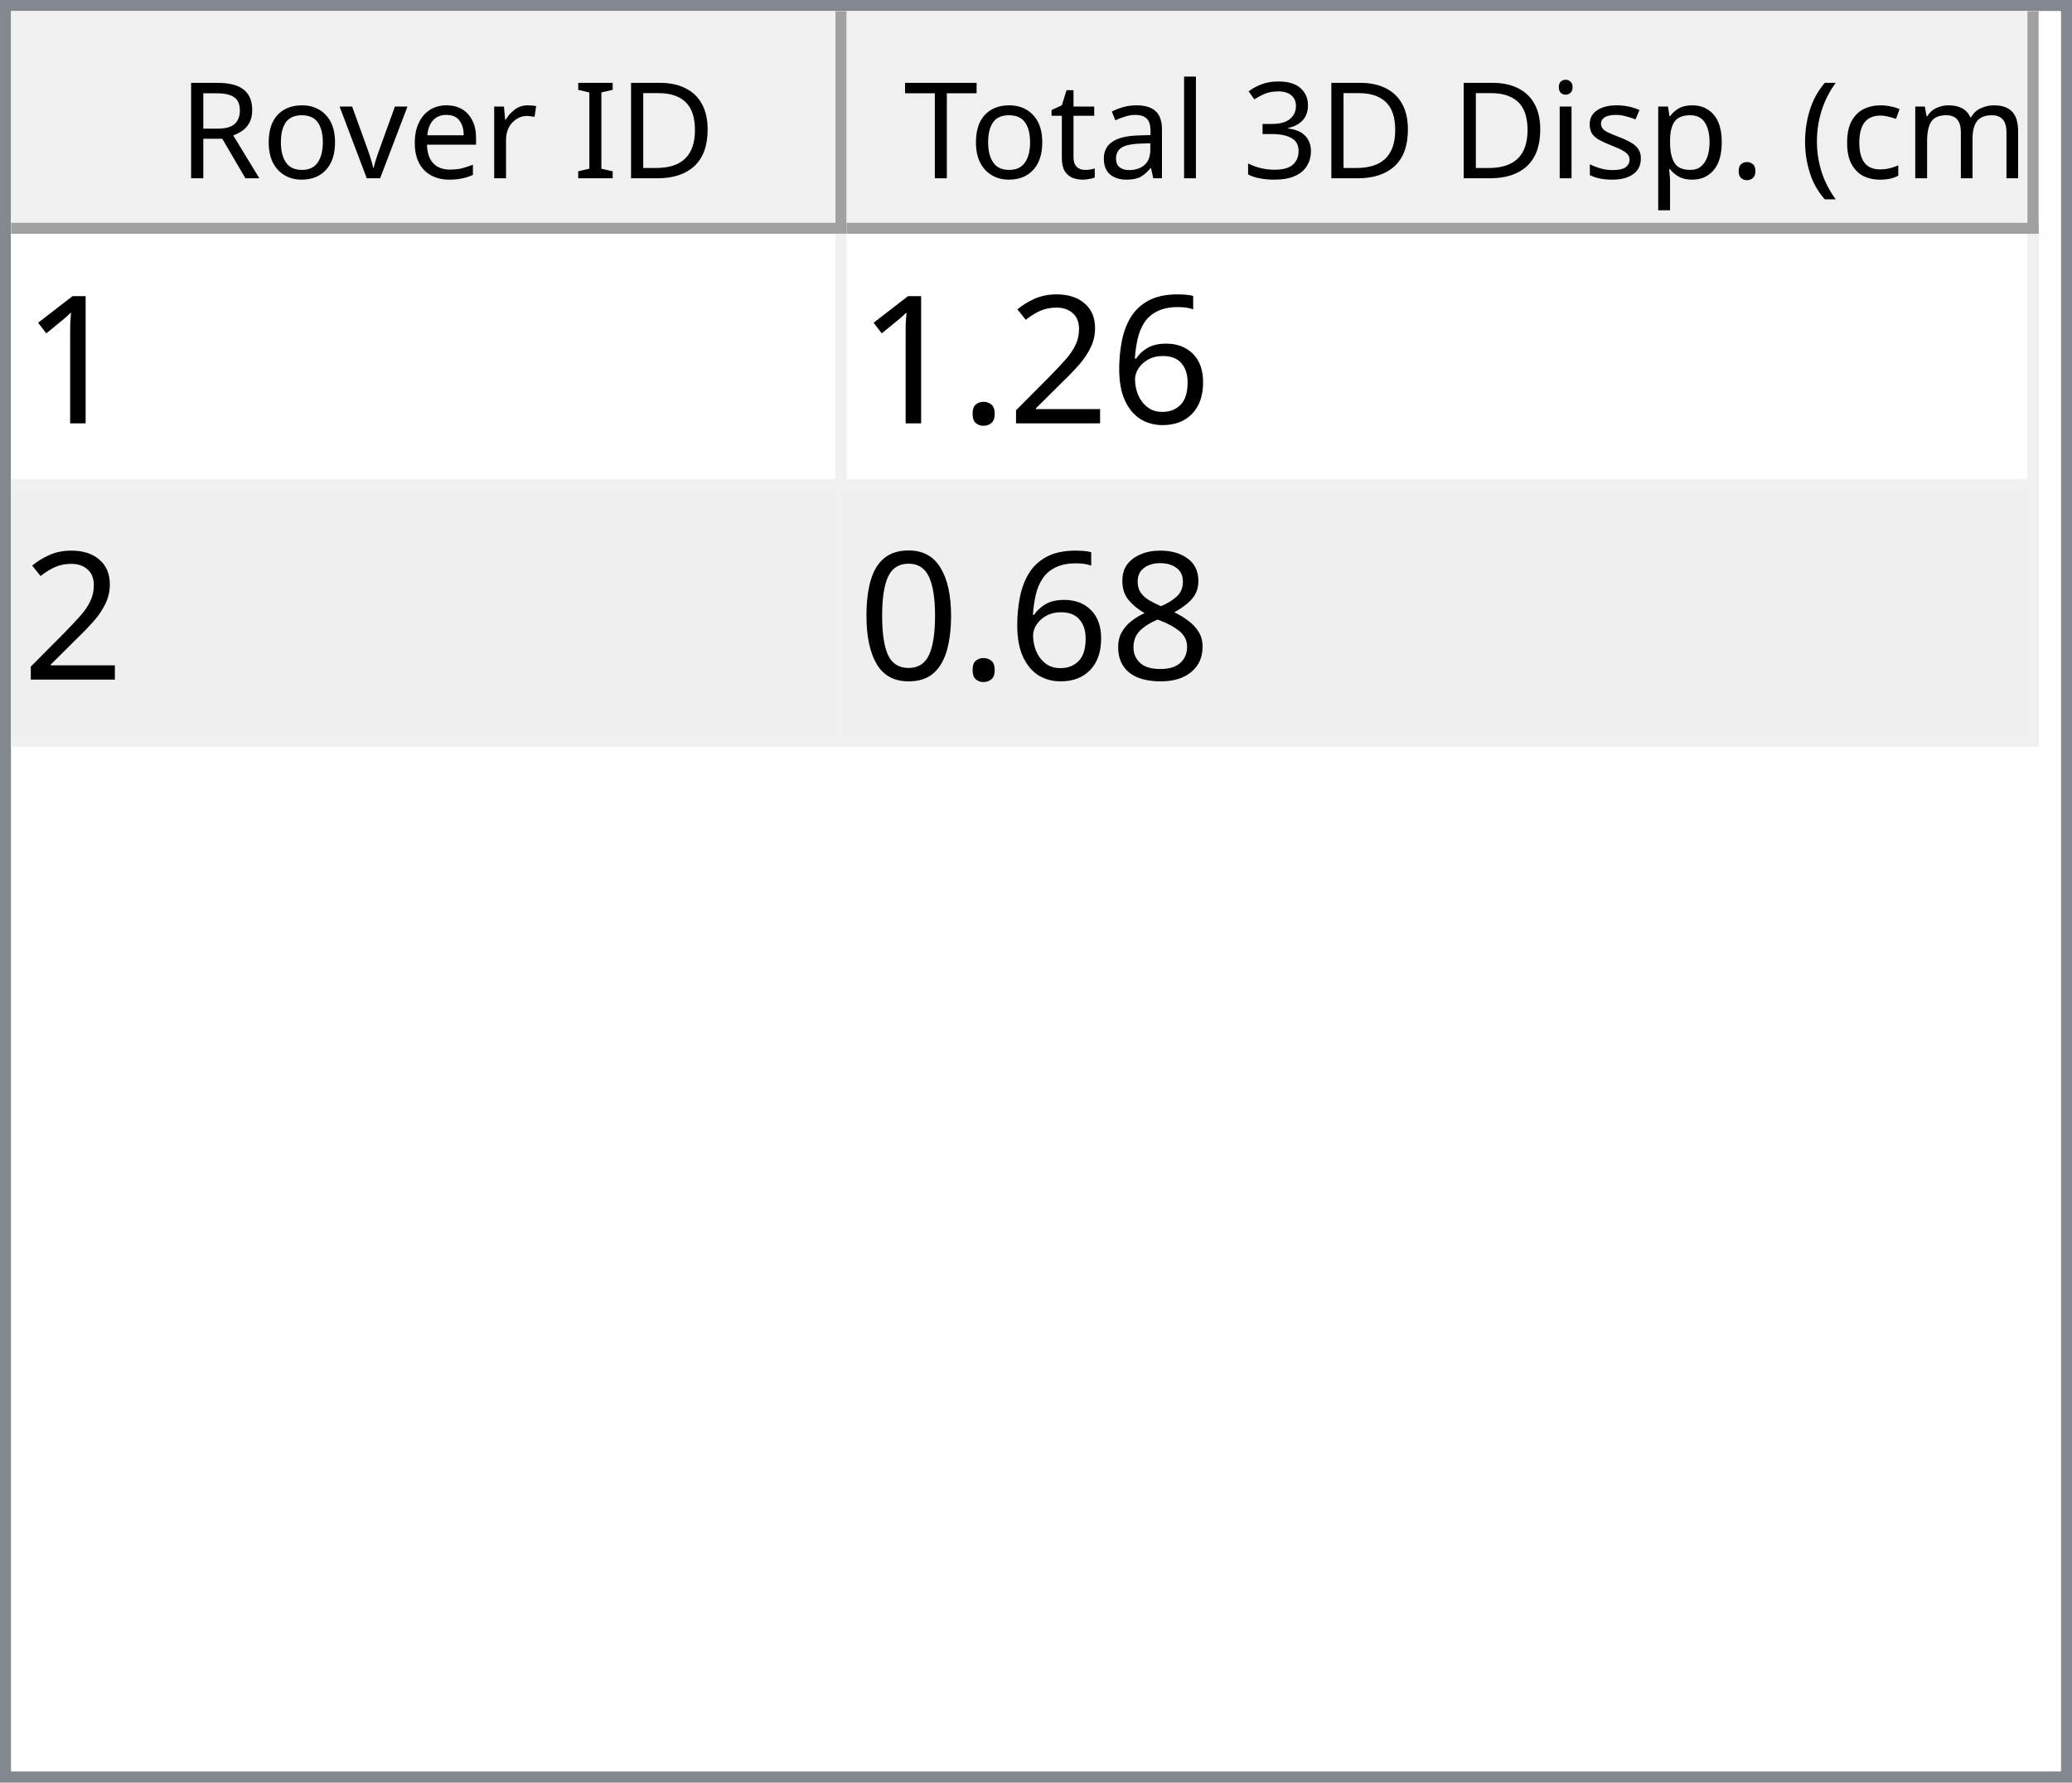
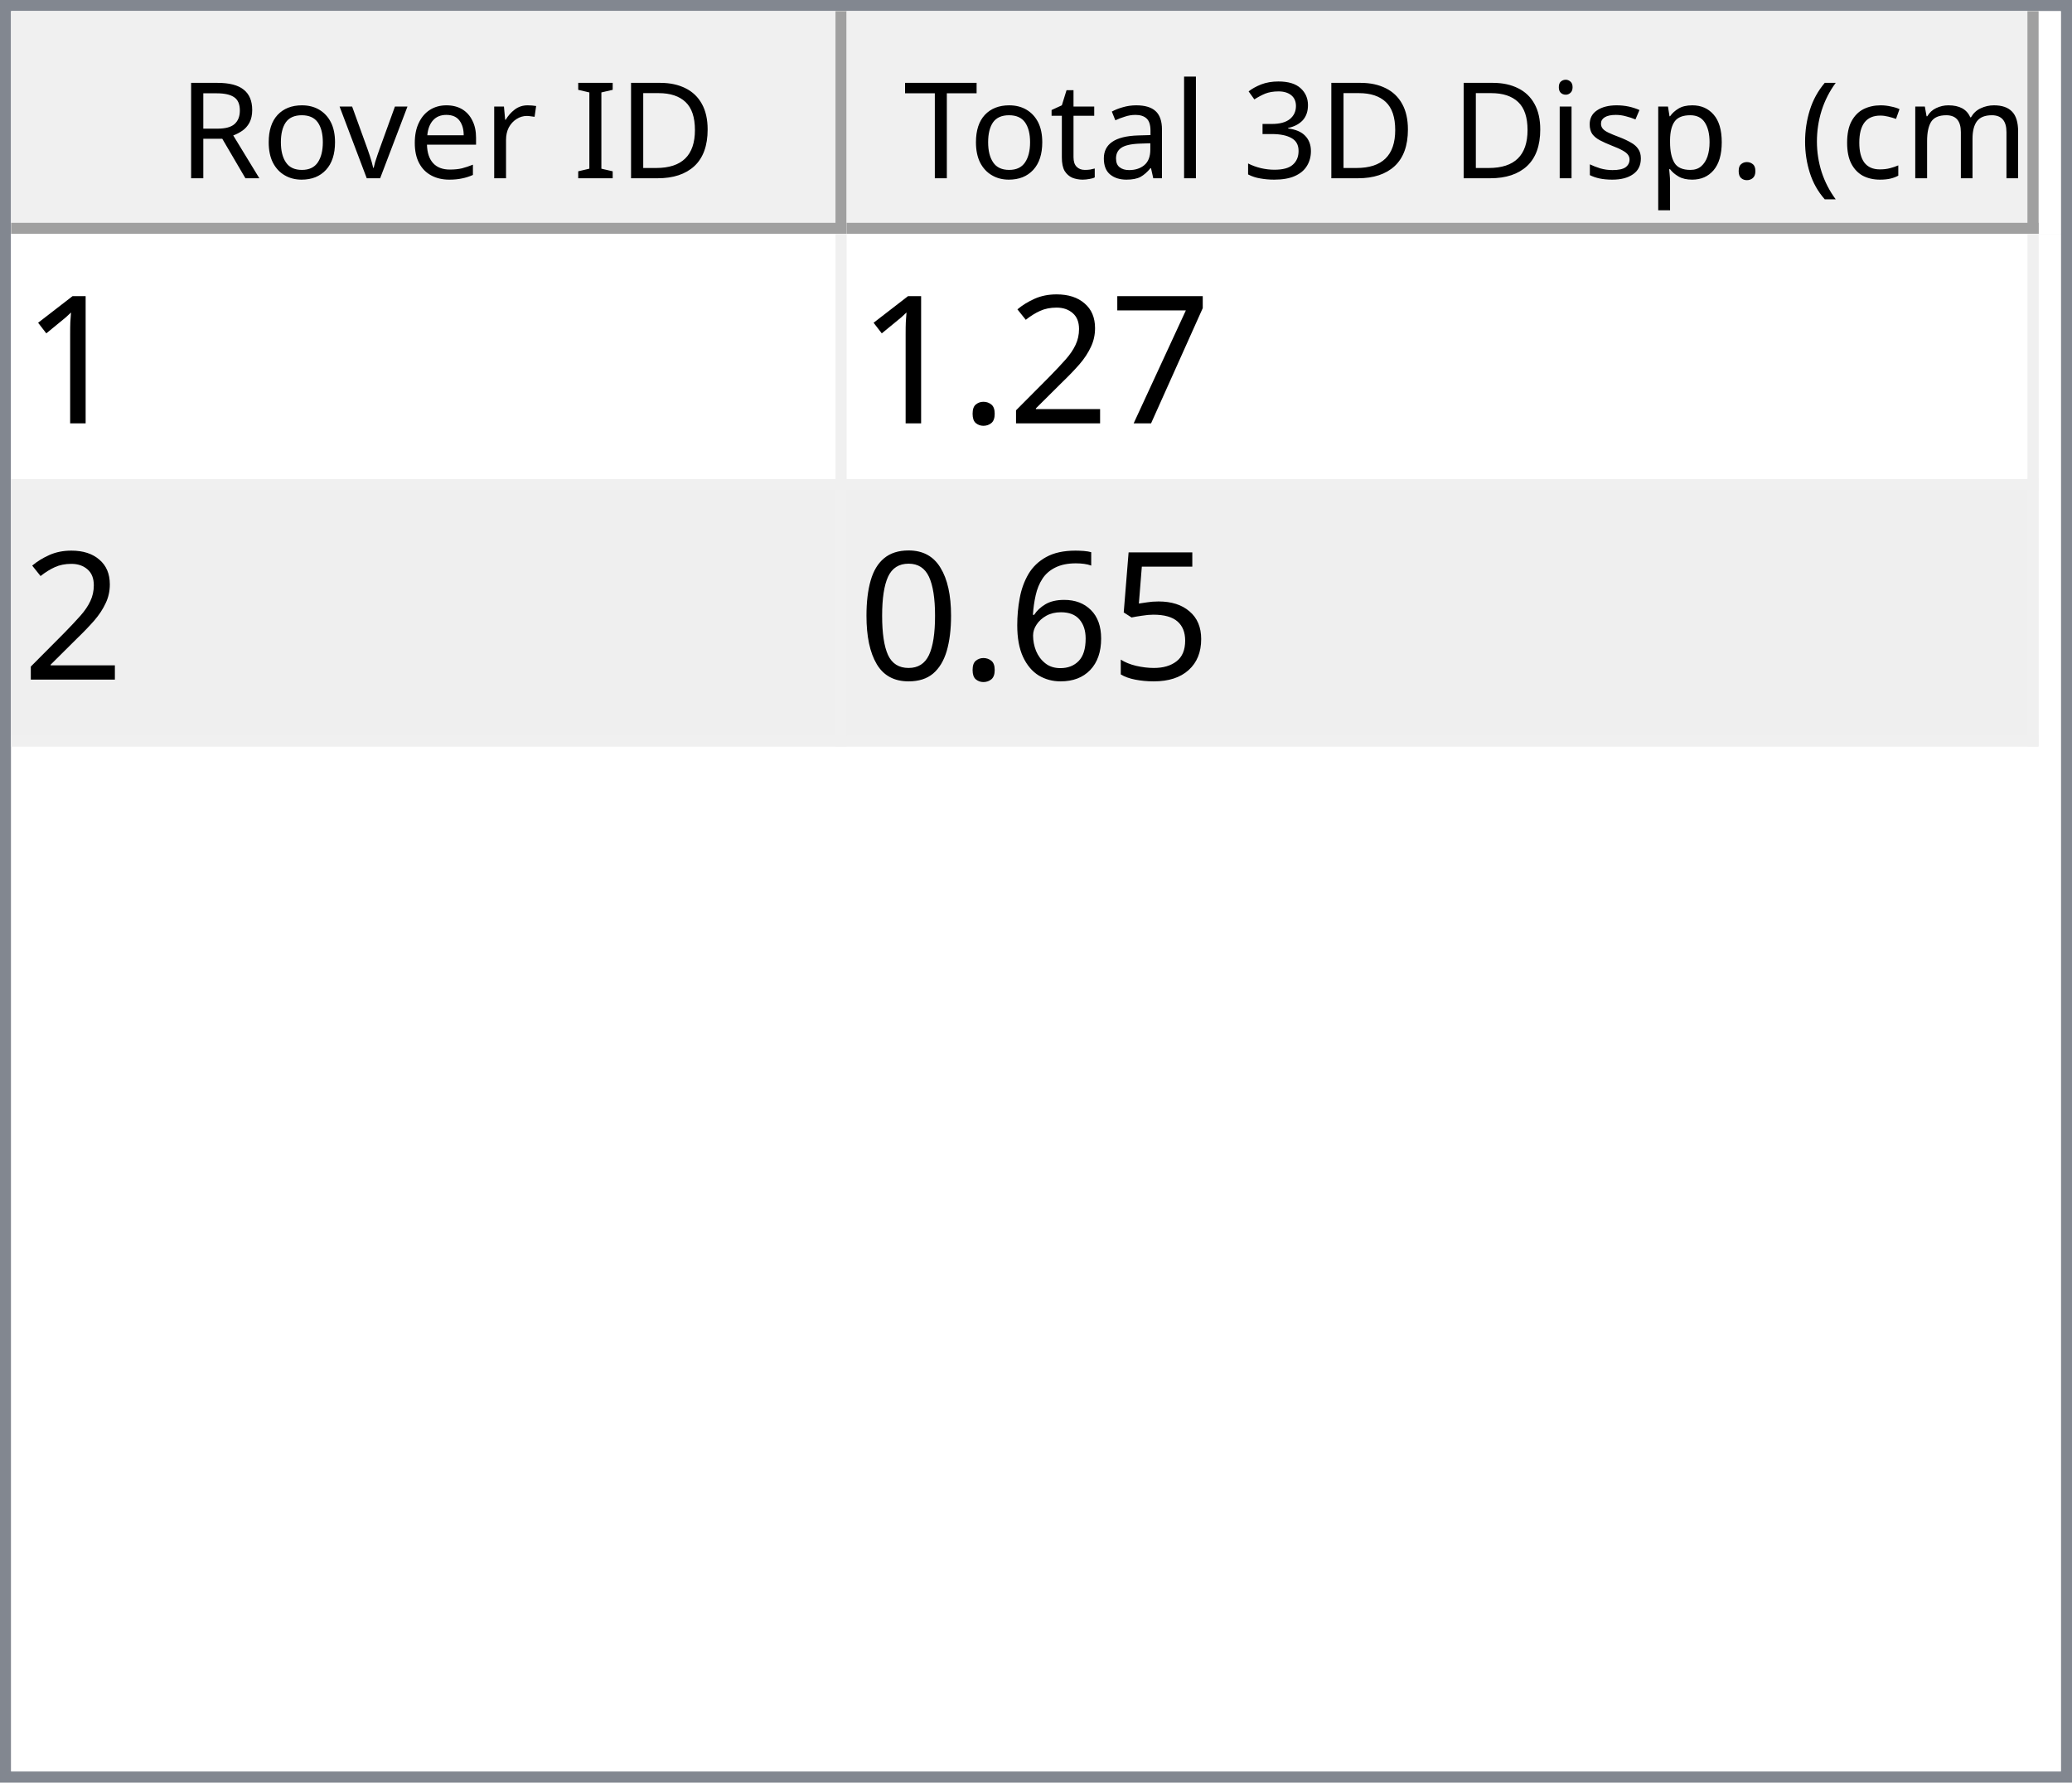
<svg xmlns="http://www.w3.org/2000/svg" style="fill-opacity:1; color-rendering:auto; color-interpolation:auto; text-rendering:auto; stroke:black; stroke-linecap:square; stroke-miterlimit:10; shape-rendering:auto; stroke-opacity:1; fill:black; stroke-dasharray:none; font-weight:normal; stroke-width:1; font-family:'Dialog'; font-style:normal; stroke-linejoin:miter; font-size:12px; stroke-dashoffset:0; image-rendering:auto;" width="186" height="160">
  <defs id="genericDefs" />
  <g>
    <defs id="defs1">
      <clipPath clipPathUnits="userSpaceOnUse" id="clipPath1">
        <path d="M0 0 L186 0 L186 160 L0 160 L0 0 Z" />
      </clipPath>
      <clipPath clipPathUnits="userSpaceOnUse" id="clipPath2">
        <path d="M0 0 L0 160 L186 160 L186 0 Z" />
      </clipPath>
      <clipPath clipPathUnits="userSpaceOnUse" id="clipPath3">
        <path d="M0 0 L0 20 L184 20 L184 0 Z" />
      </clipPath>
      <clipPath clipPathUnits="userSpaceOnUse" id="clipPath4">
        <path d="M0 0 L0 20 L75 20 L75 0 Z" />
      </clipPath>
      <clipPath clipPathUnits="userSpaceOnUse" id="clipPath5">
        <path d="M1 1 L1 19 L74 19 L74 1 Z" />
      </clipPath>
      <clipPath clipPathUnits="userSpaceOnUse" id="clipPath6">
        <path d="M0 0 L0 18 L73 18 L73 0 Z" />
      </clipPath>
      <clipPath clipPathUnits="userSpaceOnUse" id="clipPath7">
        <path d="M-0.5 -0.5 L-0.5 19.5 L74.5 19.5 L74.5 -0.5 Z" />
      </clipPath>
      <clipPath clipPathUnits="userSpaceOnUse" id="clipPath8">
        <path d="M0 0 L0 20 L107 20 L107 0 Z" />
      </clipPath>
      <clipPath clipPathUnits="userSpaceOnUse" id="clipPath9">
        <path d="M1 1 L1 19 L106 19 L106 1 Z" />
      </clipPath>
      <clipPath clipPathUnits="userSpaceOnUse" id="clipPath10">
        <path d="M0 0 L0 18 L105 18 L105 0 Z" />
      </clipPath>
      <clipPath clipPathUnits="userSpaceOnUse" id="clipPath11">
        <path d="M-0.5 -0.5 L-0.5 19.5 L106.5 19.5 L106.5 -0.5 Z" />
      </clipPath>
      <clipPath clipPathUnits="userSpaceOnUse" id="clipPath12">
        <path d="M0 0 L0 138 L184 138 L184 0 Z" />
      </clipPath>
      <clipPath clipPathUnits="userSpaceOnUse" id="clipPath13">
        <path d="M0 0 L0 46 L182 46 L182 0 Z" />
      </clipPath>
      <clipPath clipPathUnits="userSpaceOnUse" id="clipPath14">
        <path d="M-0.5 -0.5 L-0.5 45.5 L181.5 45.5 L181.5 -0.5 Z" />
      </clipPath>
      <clipPath clipPathUnits="userSpaceOnUse" id="clipPath15">
        <path d="M0 0 L0 22 L74 22 L74 0 Z" />
      </clipPath>
      <clipPath clipPathUnits="userSpaceOnUse" id="clipPath16">
        <path d="M0 0 L0 22 L106 22 L106 0 Z" />
      </clipPath>
      <font horiz-adv-x="64.551" id="font1">
        <font-face ascent="107.91" descent="25.098" units-per-em="100" style="font-style:normal; font-family:Segoe UI; font-weight:normal;" />
        <missing-glyph horiz-adv-x="64.551" d="M8.109 0 L8.109 68.266 L56.453 68.266 L56.453 0 L8.109 0 ZM15.328 7.234 L49.219 7.234 L49.219 61.031 L15.328 61.031 L15.328 7.234 Z" />
        <glyph unicode="D" horiz-adv-x="70.117" d="M9.188 0 L9.188 70.016 L28.516 70.016 Q65.531 70.016 65.531 35.891 Q65.531 19.672 55.25 9.836 Q44.969 0 27.734 0 L9.188 0 ZM17.391 62.594 L17.391 7.422 L27.828 7.422 Q41.609 7.422 49.273 14.797 Q56.938 22.172 56.938 35.688 Q56.938 62.594 28.328 62.594 L17.391 62.594 Z" />
        <glyph unicode="I" horiz-adv-x="26.611" d="M17.391 0 L9.188 0 L9.188 70.016 L17.391 70.016 L17.391 0 Z" />
        <glyph unicode=" " horiz-adv-x="27.393" d="" />
        <glyph unicode="r" horiz-adv-x="34.766" d="M34.188 41.891 Q32.078 43.5 28.125 43.5 Q23 43.5 19.555 38.672 Q16.109 33.844 16.109 25.484 L16.109 0 L8.109 0 L8.109 50 L16.109 50 L16.109 39.703 L16.312 39.703 Q18.016 44.969 21.531 47.922 Q25.047 50.875 29.391 50.875 Q32.516 50.875 34.188 50.203 L34.188 41.891 Z" />
        <glyph unicode="e" horiz-adv-x="52.295" d="M48.297 23 L12.984 23 Q13.188 14.656 17.484 10.109 Q21.781 5.562 29.297 5.562 Q37.75 5.562 44.828 11.141 L44.828 3.609 Q38.234 -1.172 27.391 -1.172 Q16.797 -1.172 10.742 5.641 Q4.688 12.453 4.688 24.812 Q4.688 36.469 11.305 43.82 Q17.922 51.172 27.734 51.172 Q37.547 51.172 42.922 44.828 Q48.297 38.484 48.297 27.203 L48.297 23 ZM40.094 29.781 Q40.047 36.719 36.75 40.578 Q33.453 44.438 27.594 44.438 Q21.922 44.438 17.969 40.383 Q14.016 36.328 13.094 29.781 L40.094 29.781 Z" />
        <glyph unicode="v" horiz-adv-x="47.9" d="M47.406 50 L27.484 0 L19.625 0 L0.688 50 L9.469 50 L22.172 13.672 Q23.578 9.672 23.922 6.688 L24.125 6.688 Q24.609 10.453 25.688 13.484 L38.969 50 L47.406 50 Z" />
        <glyph unicode="o" horiz-adv-x="58.594" d="M29 -1.172 Q17.922 -1.172 11.305 5.836 Q4.688 12.844 4.688 24.422 Q4.688 37.016 11.57 44.094 Q18.453 51.172 30.172 51.172 Q41.359 51.172 47.633 44.289 Q53.906 37.406 53.906 25.203 Q53.906 13.234 47.141 6.031 Q40.375 -1.172 29 -1.172 ZM29.594 44.438 Q21.875 44.438 17.383 39.188 Q12.891 33.938 12.891 24.703 Q12.891 15.828 17.43 10.695 Q21.969 5.562 29.594 5.562 Q37.359 5.562 41.531 10.594 Q45.703 15.625 45.703 24.906 Q45.703 34.281 41.531 39.359 Q37.359 44.438 29.594 44.438 Z" />
        <glyph unicode="R" horiz-adv-x="59.814" d="M59.375 0 L49.609 0 L37.891 19.625 Q36.281 22.359 34.766 24.289 Q33.25 26.219 31.664 27.438 Q30.078 28.656 28.25 29.219 Q26.422 29.781 24.125 29.781 L17.391 29.781 L17.391 0 L9.188 0 L9.188 70.016 L30.078 70.016 Q34.672 70.016 38.555 68.867 Q42.438 67.719 45.289 65.375 Q48.141 63.031 49.758 59.547 Q51.375 56.062 51.375 51.375 Q51.375 47.703 50.273 44.656 Q49.172 41.609 47.148 39.211 Q45.125 36.812 42.266 35.133 Q39.406 33.453 35.844 32.516 L35.844 32.328 Q37.594 31.547 38.891 30.547 Q40.188 29.547 41.359 28.18 Q42.531 26.812 43.68 25.078 Q44.828 23.344 46.234 21.047 L59.375 0 ZM17.391 62.594 L17.391 37.203 L28.516 37.203 Q31.594 37.203 34.203 38.133 Q36.812 39.062 38.719 40.797 Q40.625 42.531 41.703 45.047 Q42.781 47.562 42.781 50.688 Q42.781 56.297 39.141 59.445 Q35.5 62.594 28.609 62.594 L17.391 62.594 Z" />
        <glyph unicode=")" horiz-adv-x="30.176" d="M8.297 -15.922 L1.172 -15.922 Q16.406 2.344 16.406 26.812 Q16.406 51.469 1.078 70.016 L8.297 70.016 Q23.531 52.156 23.531 26.703 Q23.531 1.375 8.297 -15.922 Z" />
        <glyph unicode="m" horiz-adv-x="86.133" d="M79.109 0 L71.094 0 L71.094 28.719 Q71.094 37.016 68.531 40.727 Q65.969 44.438 59.906 44.438 Q54.781 44.438 51.195 39.75 Q47.609 35.062 47.609 28.516 L47.609 0 L39.594 0 L39.594 29.688 Q39.594 44.438 28.219 44.438 Q22.953 44.438 19.531 40.016 Q16.109 35.594 16.109 28.516 L16.109 0 L8.109 0 L8.109 50 L16.109 50 L16.109 42.094 L16.312 42.094 Q21.625 51.172 31.844 51.172 Q36.969 51.172 40.773 48.312 Q44.578 45.453 46 40.828 Q51.562 51.172 62.594 51.172 Q79.109 51.172 79.109 30.812 L79.109 0 Z" />
        <glyph unicode="c" horiz-adv-x="46.191" d="M42.188 2.297 Q36.422 -1.172 28.516 -1.172 Q17.828 -1.172 11.258 5.789 Q4.688 12.75 4.688 23.828 Q4.688 36.188 11.766 43.68 Q18.844 51.172 30.672 51.172 Q37.25 51.172 42.281 48.734 L42.281 40.531 Q36.719 44.438 30.375 44.438 Q22.703 44.438 17.797 38.945 Q12.891 33.453 12.891 24.516 Q12.891 15.719 17.508 10.641 Q22.125 5.562 29.891 5.562 Q36.422 5.562 42.188 9.906 L42.188 2.297 Z" />
        <glyph unicode="(" horiz-adv-x="30.176" d="M29.109 -15.922 L21.969 -15.922 Q6.844 1.375 6.844 26.703 Q6.844 52.156 21.969 70.016 L29.203 70.016 Q13.875 51.469 13.875 26.812 Q13.875 2.344 29.109 -15.922 Z" />
        <glyph unicode="." horiz-adv-x="21.68" d="M10.891 -1.078 Q8.641 -1.078 7.055 0.539 Q5.469 2.156 5.469 4.391 Q5.469 6.641 7.055 8.273 Q8.641 9.906 10.891 9.906 Q13.188 9.906 14.797 8.273 Q16.406 6.641 16.406 4.391 Q16.406 2.156 14.797 0.539 Q13.188 -1.078 10.891 -1.078 Z" />
        <glyph unicode="p" horiz-adv-x="58.789" d="M16.312 7.234 L16.109 7.234 L16.109 -23 L8.109 -23 L8.109 50 L16.109 50 L16.109 41.219 L16.312 41.219 Q22.219 51.172 33.594 51.172 Q43.266 51.172 48.688 44.461 Q54.109 37.75 54.109 26.469 Q54.109 13.922 48 6.375 Q41.891 -1.172 31.297 -1.172 Q21.578 -1.172 16.312 7.234 ZM16.109 27.391 L16.109 20.406 Q16.109 14.203 20.141 9.883 Q24.172 5.562 30.375 5.562 Q37.641 5.562 41.773 11.133 Q45.906 16.703 45.906 26.609 Q45.906 34.969 42.047 39.703 Q38.188 44.438 31.594 44.438 Q24.609 44.438 20.359 39.578 Q16.109 34.719 16.109 27.391 Z" />
        <glyph unicode="s" horiz-adv-x="42.432" d="M5.078 1.812 L5.078 10.406 Q11.625 5.562 19.484 5.562 Q30.031 5.562 30.031 12.594 Q30.031 14.594 29.125 15.992 Q28.219 17.391 26.68 18.461 Q25.141 19.531 23.07 20.383 Q21 21.234 18.609 22.172 Q15.281 23.484 12.766 24.828 Q10.25 26.172 8.57 27.859 Q6.891 29.547 6.031 31.695 Q5.172 33.844 5.172 36.719 Q5.172 40.234 6.789 42.945 Q8.406 45.656 11.086 47.484 Q13.766 49.312 17.211 50.242 Q20.656 51.172 24.312 51.172 Q30.812 51.172 35.938 48.922 L35.938 40.828 Q30.422 44.438 23.25 44.438 Q21 44.438 19.195 43.922 Q17.391 43.406 16.094 42.477 Q14.797 41.547 14.086 40.258 Q13.375 38.969 13.375 37.406 Q13.375 35.453 14.086 34.133 Q14.797 32.812 16.164 31.789 Q17.531 30.766 19.484 29.938 Q21.438 29.109 23.922 28.125 Q27.25 26.859 29.883 25.516 Q32.516 24.172 34.375 22.484 Q36.234 20.797 37.234 18.602 Q38.234 16.406 38.234 13.375 Q38.234 9.672 36.602 6.938 Q34.969 4.203 32.234 2.398 Q29.5 0.594 25.93 -0.289 Q22.359 -1.172 18.453 -1.172 Q10.75 -1.172 5.078 1.812 Z" />
        <glyph unicode="i" horiz-adv-x="24.219" d="M12.203 62.703 Q10.062 62.703 8.547 64.164 Q7.031 65.625 7.031 67.875 Q7.031 70.125 8.547 71.609 Q10.062 73.094 12.203 73.094 Q14.406 73.094 15.945 71.609 Q17.484 70.125 17.484 67.875 Q17.484 65.719 15.945 64.211 Q14.406 62.703 12.203 62.703 ZM16.109 0 L8.109 0 L8.109 50 L16.109 50 L16.109 0 Z" />
        <glyph unicode="3" horiz-adv-x="53.906" d="M46.531 19.828 Q46.531 15.094 44.75 11.211 Q42.969 7.328 39.719 4.57 Q36.469 1.812 31.93 0.297 Q27.391 -1.219 21.922 -1.219 Q11.922 -1.219 6 2.594 L6 11.188 Q13.094 5.609 22.219 5.609 Q25.875 5.609 28.828 6.539 Q31.781 7.469 33.906 9.227 Q36.031 10.984 37.18 13.477 Q38.328 15.969 38.328 19.094 Q38.328 32.812 18.797 32.812 L12.984 32.812 L12.984 39.594 L18.5 39.594 Q35.797 39.594 35.797 52.484 Q35.797 64.406 22.609 64.406 Q15.188 64.406 8.688 59.422 L8.688 67.188 Q15.375 71.188 24.609 71.188 Q29 71.188 32.57 69.969 Q36.141 68.75 38.68 66.555 Q41.219 64.359 42.609 61.281 Q44 58.203 44 54.5 Q44 40.672 30.031 36.719 L30.031 36.531 Q33.594 36.141 36.625 34.797 Q39.656 33.453 41.852 31.305 Q44.047 29.156 45.289 26.25 Q46.531 23.344 46.531 19.828 Z" />
        <glyph unicode="l" horiz-adv-x="24.219" d="M16.109 0 L8.109 0 L8.109 74.031 L16.109 74.031 L16.109 0 Z" />
        <glyph unicode="a" horiz-adv-x="50.879" d="M43.891 0 L35.891 0 L35.891 7.812 L35.688 7.812 Q30.469 -1.172 20.312 -1.172 Q12.844 -1.172 8.617 2.781 Q4.391 6.734 4.391 13.281 Q4.391 27.297 20.906 29.594 L35.891 31.688 Q35.891 44.438 25.594 44.438 Q16.547 44.438 9.281 38.281 L9.281 46.484 Q16.656 51.172 26.266 51.172 Q43.891 51.172 43.891 32.516 L43.891 0 ZM35.891 25.297 L23.828 23.641 Q18.266 22.859 15.43 20.875 Q12.594 18.891 12.594 13.875 Q12.594 10.203 15.211 7.883 Q17.828 5.562 22.172 5.562 Q28.125 5.562 32.008 9.742 Q35.891 13.922 35.891 20.312 L35.891 25.297 Z" />
        <glyph unicode="t" horiz-adv-x="33.887" d="M31.297 0.484 Q28.469 -1.078 23.828 -1.078 Q10.688 -1.078 10.688 13.578 L10.688 43.172 L2.094 43.172 L2.094 50 L10.688 50 L10.688 62.203 L18.703 64.797 L18.703 50 L31.297 50 L31.297 43.172 L18.703 43.172 L18.703 14.984 Q18.703 9.969 20.414 7.82 Q22.125 5.672 26.078 5.672 Q29.109 5.672 31.297 7.328 L31.297 0.484 Z" />
        <glyph unicode="T" horiz-adv-x="52.393" d="M50.594 62.594 L30.375 62.594 L30.375 0 L22.172 0 L22.172 62.594 L2 62.594 L2 70.016 L50.594 70.016 L50.594 62.594 Z" />
      </font>
      <font horiz-adv-x="75.0" id="font2">
        <font-face ascent="100.537" descent="21.973" units-per-em="100" style="font-style:normal; font-family:sans-serif; font-weight:normal;" />
        <missing-glyph horiz-adv-x="75.0" d="M12.5 0 L12.5 62.5 L62.5 62.5 L62.5 0 L12.5 0 ZM14.062 1.562 L60.938 1.562 L60.938 60.938 L14.062 60.938 L14.062 1.562 Z" />
        <glyph unicode="1" horiz-adv-x="55.615" d="M37.25 0 L28.469 0 L28.469 56 Q25.297 52.984 20.141 49.953 Q14.984 46.922 10.891 45.406 L10.891 53.906 Q18.266 57.375 23.781 62.305 Q29.297 67.234 31.594 71.875 L37.25 71.875 L37.25 0 Z" />
-         <glyph unicode="6" horiz-adv-x="55.615" d="M49.75 54.047 L41.016 53.375 Q39.844 58.547 37.703 60.891 Q34.125 64.656 28.906 64.656 Q24.703 64.656 21.531 62.312 Q17.391 59.281 14.992 53.469 Q12.594 47.656 12.5 36.922 Q15.672 41.75 20.266 44.094 Q24.859 46.438 29.891 46.438 Q38.672 46.438 44.852 39.969 Q51.031 33.5 51.031 23.25 Q51.031 16.5 48.125 10.719 Q45.219 4.938 40.141 1.859 Q35.062 -1.219 28.609 -1.219 Q17.625 -1.219 10.695 6.859 Q3.766 14.938 3.766 33.5 Q3.766 54.25 11.422 63.672 Q18.109 71.875 29.438 71.875 Q37.891 71.875 43.289 67.141 Q48.688 62.406 49.75 54.047 ZM13.875 23.188 Q13.875 18.656 15.797 14.508 Q17.719 10.359 21.188 8.18 Q24.656 6 28.469 6 Q34.031 6 38.039 10.492 Q42.047 14.984 42.047 22.703 Q42.047 30.125 38.086 34.398 Q34.125 38.672 28.125 38.672 Q22.172 38.672 18.023 34.398 Q13.875 30.125 13.875 23.188 Z" />
+         <glyph unicode="7" horiz-adv-x="55.615" d="M4.734 62.203 L4.734 70.656 L51.078 70.656 L51.078 63.812 Q44.234 56.547 37.523 44.484 Q30.812 32.422 27.156 19.672 Q24.516 10.688 23.781 0 L14.75 0 Q14.891 8.453 18.062 20.414 Q21.234 32.375 27.172 43.484 Q33.109 54.594 39.797 62.203 L4.734 62.203 Z" />
        <glyph unicode="2" horiz-adv-x="55.615" d="M50.344 8.453 L50.344 0 L3.031 0 Q2.938 3.172 4.047 6.109 Q5.859 10.938 9.836 15.625 Q13.812 20.312 21.344 26.469 Q33.016 36.031 37.117 41.625 Q41.219 47.219 41.219 52.203 Q41.219 57.422 37.477 61.008 Q33.734 64.594 27.734 64.594 Q21.391 64.594 17.578 60.789 Q13.766 56.984 13.719 50.25 L4.688 51.172 Q5.609 61.281 11.664 66.578 Q17.719 71.875 27.938 71.875 Q38.234 71.875 44.242 66.164 Q50.25 60.453 50.25 52 Q50.25 47.703 48.492 43.555 Q46.734 39.406 42.656 34.812 Q38.578 30.219 29.109 22.219 Q21.188 15.578 18.945 13.211 Q16.703 10.844 15.234 8.453 L50.344 8.453 Z" />
        <glyph unicode="." horiz-adv-x="27.783" d="M9.078 0 L9.078 10.016 L19.094 10.016 L19.094 0 L9.078 0 Z" />
-         <glyph unicode="8" horiz-adv-x="55.615" d="M17.672 38.812 Q12.203 40.828 9.57 44.539 Q6.938 48.25 6.938 53.422 Q6.938 61.234 12.555 66.555 Q18.172 71.875 27.484 71.875 Q36.859 71.875 42.578 66.43 Q48.297 60.984 48.297 53.172 Q48.297 48.188 45.68 44.508 Q43.062 40.828 37.75 38.812 Q44.344 36.672 47.781 31.883 Q51.219 27.094 51.219 20.453 Q51.219 11.281 44.727 5.031 Q38.234 -1.219 27.641 -1.219 Q17.047 -1.219 10.547 5.055 Q4.047 11.328 4.047 20.703 Q4.047 27.688 7.594 32.398 Q11.141 37.109 17.672 38.812 ZM15.922 53.719 Q15.922 48.641 19.195 45.414 Q22.469 42.188 27.688 42.188 Q32.766 42.188 36.016 45.383 Q39.266 48.578 39.266 53.219 Q39.266 58.062 35.914 61.359 Q32.562 64.656 27.594 64.656 Q22.562 64.656 19.242 61.43 Q15.922 58.203 15.922 53.719 ZM13.094 20.656 Q13.094 16.891 14.875 13.375 Q16.656 9.859 20.172 7.93 Q23.688 6 27.734 6 Q34.031 6 38.133 10.055 Q42.234 14.109 42.234 20.359 Q42.234 26.703 38.016 30.859 Q33.797 35.016 27.438 35.016 Q21.234 35.016 17.164 30.914 Q13.094 26.812 13.094 20.656 Z" />
+         <glyph unicode="5" horiz-adv-x="55.615" d="M4.156 18.75 L13.375 19.531 Q14.406 12.797 18.141 9.398 Q21.875 6 27.156 6 Q33.5 6 37.891 10.789 Q42.281 15.578 42.281 23.484 Q42.281 31 38.062 35.352 Q33.844 39.703 27 39.703 Q22.75 39.703 19.336 37.773 Q15.922 35.844 13.969 32.766 L5.719 33.844 L12.641 70.609 L48.25 70.609 L48.25 62.203 L19.672 62.203 L15.828 42.969 Q22.266 47.469 29.344 47.469 Q38.719 47.469 45.164 40.969 Q51.609 34.469 51.609 24.266 Q51.609 14.547 45.953 7.469 Q39.062 -1.219 27.156 -1.219 Q17.391 -1.219 11.211 4.25 Q5.031 9.719 4.156 18.75 Z" />
+         <glyph unicode="6" horiz-adv-x="55.615" d="M49.75 54.047 L41.016 53.375 Q39.844 58.547 37.703 60.891 Q34.125 64.656 28.906 64.656 Q24.703 64.656 21.531 62.312 Q17.391 59.281 14.992 53.469 Q12.594 47.656 12.5 36.922 Q15.672 41.75 20.266 44.094 Q24.859 46.438 29.891 46.438 Q38.672 46.438 44.852 39.969 Q51.031 33.5 51.031 23.25 Q51.031 16.5 48.125 10.719 Q45.219 4.938 40.141 1.859 Q35.062 -1.219 28.609 -1.219 Q17.625 -1.219 10.695 6.859 Q3.766 14.938 3.766 33.5 Q3.766 54.25 11.422 63.672 Q18.109 71.875 29.438 71.875 Q37.891 71.875 43.289 67.141 Q48.688 62.406 49.75 54.047 ZM13.875 23.188 Q13.875 18.656 15.797 14.508 Q17.719 10.359 21.188 8.18 Q24.656 6 28.469 6 Q34.031 6 38.039 10.492 Q42.047 14.984 42.047 22.703 Q42.047 30.125 38.086 34.398 Q34.125 38.672 28.125 38.672 Q22.172 38.672 18.023 34.398 Q13.875 30.125 13.875 23.188 Z" />
        <glyph unicode="0" horiz-adv-x="55.615" d="M4.156 35.297 Q4.156 48 6.766 55.742 Q9.375 63.484 14.523 67.68 Q19.672 71.875 27.484 71.875 Q33.25 71.875 37.594 69.555 Q41.938 67.234 44.773 62.867 Q47.609 58.5 49.219 52.227 Q50.828 45.953 50.828 35.297 Q50.828 22.703 48.242 14.969 Q45.656 7.234 40.508 3.008 Q35.359 -1.219 27.484 -1.219 Q17.141 -1.219 11.234 6.203 Q4.156 15.141 4.156 35.297 ZM13.188 35.297 Q13.188 17.672 17.312 11.836 Q21.438 6 27.484 6 Q33.547 6 37.672 11.859 Q41.797 17.719 41.797 35.297 Q41.797 52.984 37.672 58.789 Q33.547 64.594 27.391 64.594 Q21.344 64.594 17.719 59.469 Q13.188 52.938 13.188 35.297 Z" />
      </font>
    </defs>
    <g style="fill:white; stroke:white;">
      <rect x="0" y="0" width="186" style="clip-path:url(#clipPath1); stroke:none;" height="160" />
    </g>
    <g style="fill:white; text-rendering:optimizeSpeed; color-rendering:optimizeSpeed; image-rendering:optimizeSpeed; shape-rendering:crispEdges; stroke:white; color-interpolation:sRGB;">
      <rect x="0" width="186" height="160" y="0" style="stroke:none;" />
      <path style="stroke:none;" d="M0 160 L186 160 L186 0 L0 0 Z" />
    </g>
    <g style="fill:rgb(240,240,240); font-family:'Segoe UI'; stroke:rgb(240,240,240);">
      <rect x="0" y="0" width="186" style="clip-path:url(#clipPath2); stroke:none;" height="160" />
    </g>
    <g style="fill:rgb(130,135,144); font-family:'Segoe UI'; stroke:rgb(130,135,144);">
      <path d="M0 0 L186 0 L186 160 L0 160 L0 0 ZM1 1 L185 1 L185 159 L1 159 L1 1 Z" style="fill-rule:evenodd; clip-path:url(#clipPath2); stroke:none;" />
    </g>
    <g style="fill:white; font-family:'Segoe UI'; stroke:white;" transform="translate(1,1)">
      <rect x="0" y="0" width="184" style="clip-path:url(#clipPath3); stroke:none;" height="20" />
    </g>
    <g style="fill:rgb(240,240,240); font-family:'Segoe UI'; stroke:rgb(240,240,240);" transform="translate(1,1)">
      <rect x="0" y="0" width="75" style="clip-path:url(#clipPath4); stroke:none;" height="20" />
    </g>
    <g style="font-family:'Segoe UI';" transform="translate(2,2)">
      <text x="14" xml:space="preserve" y="14" style="clip-path:url(#clipPath6); stroke:none;">Rover ID</text>
    </g>
    <g style="fill:rgb(160,160,160); font-family:'Segoe UI'; stroke:rgb(160,160,160); stroke-linejoin:bevel;" transform="translate(1.5,1.5)">
      <line x1="74" x2="74" y1="0" style="fill:none; clip-path:url(#clipPath7);" y2="19" />
    </g>
    <g style="fill:rgb(160,160,160); font-family:'Segoe UI'; stroke:rgb(160,160,160); stroke-linejoin:bevel;" transform="matrix(1,0,0,1,1,1) translate(0.5,0.5)">
      <line x1="0" x2="74" y1="19" style="fill:none; clip-path:url(#clipPath7);" y2="19" />
    </g>
    <g style="fill:rgb(240,240,240); font-family:'Segoe UI'; stroke:rgb(240,240,240);" transform="translate(76,1)">
      <rect x="0" y="0" width="107" style="clip-path:url(#clipPath8); stroke:none;" height="20" />
    </g>
    <g style="font-family:'Segoe UI';" transform="translate(77,2)">
      <text x="1" xml:space="preserve" y="14" style="clip-path:url(#clipPath10); stroke:none;"> Total 3D Disp. (cm)</text>
    </g>
    <g style="fill:rgb(160,160,160); font-family:'Segoe UI'; stroke:rgb(160,160,160); stroke-linejoin:bevel;" transform="translate(76.5,1.5)">
      <line x1="106" x2="106" y1="0" style="fill:none; clip-path:url(#clipPath11);" y2="19" />
    </g>
    <g style="fill:rgb(160,160,160); font-family:'Segoe UI'; stroke:rgb(160,160,160); stroke-linejoin:bevel;" transform="matrix(1,0,0,1,76,1) translate(0.5,0.5)">
      <line x1="0" x2="106" y1="19" style="fill:none; clip-path:url(#clipPath11);" y2="19" />
    </g>
    <g style="fill:white; font-family:'Segoe UI'; stroke:white;" transform="translate(1,21)">
      <rect x="0" y="0" width="184" style="clip-path:url(#clipPath12); stroke:none;" height="138" />
    </g>
    <g style="fill:rgb(240,240,240); font-size:16px; font-family:sans-serif; stroke:rgb(240,240,240);" transform="translate(1,21)">
      <rect x="0" y="0" width="182" style="clip-path:url(#clipPath13); stroke:none;" height="46" />
      <line transform="translate(0.5,0.5)" x1="0" x2="181" y1="22" style="clip-path:url(#clipPath14); fill:none; stroke-linejoin:bevel;" y2="22" />
    </g>
    <g transform="matrix(1,0,0,1,1,21) translate(0.5,0.5)" style="fill:rgb(240,240,240); font-size:16px; font-family:sans-serif; stroke:rgb(240,240,240); stroke-linejoin:bevel;">
      <line x1="0" x2="181" y1="45" style="fill:none; clip-path:url(#clipPath14);" y2="45" />
    </g>
    <g transform="matrix(1,0,0,1,1,21) translate(0.5,0.5)" style="fill:rgb(240,240,240); font-size:16px; font-family:sans-serif; stroke:rgb(240,240,240); stroke-linejoin:bevel;">
      <line x1="74" x2="74" y1="0" style="fill:none; clip-path:url(#clipPath14);" y2="45" />
    </g>
    <g transform="matrix(1,0,0,1,1,21) translate(0.5,0.5)" style="fill:rgb(240,240,240); font-size:16px; font-family:sans-serif; stroke:rgb(240,240,240); stroke-linejoin:bevel;">
      <line x1="181" x2="181" y1="0" style="fill:none; clip-path:url(#clipPath14);" y2="45" />
    </g>
    <g style="fill:white; font-size:16px; font-family:sans-serif; stroke:white;" transform="matrix(1,0,0,1,1,21)">
      <rect x="0" y="0" width="74" style="clip-path:url(#clipPath15); stroke:none;" height="22" />
      <text x="1" y="17" style="fill:black; clip-path:url(#clipPath15); stroke:none;" xml:space="preserve">1</text>
    </g>
    <g style="fill:white; font-size:16px; font-family:sans-serif; stroke:white;" transform="matrix(1,0,0,1,1,21) translate(75,0)">
      <rect x="0" y="0" width="106" style="clip-path:url(#clipPath16); stroke:none;" height="22" />
-       <text x="1" y="17" style="fill:black; clip-path:url(#clipPath16); stroke:none;" xml:space="preserve">1.26</text>
+       <text x="1" y="17" style="fill:black; clip-path:url(#clipPath16); stroke:none;" xml:space="preserve">1.27</text>
    </g>
    <g style="fill:rgb(239,239,239); font-size:16px; font-family:sans-serif; stroke:rgb(239,239,239);" transform="matrix(1,0,0,1,1,21) translate(0,23)">
      <rect x="0" y="0" width="74" style="clip-path:url(#clipPath15); stroke:none;" height="22" />
      <text x="1" y="17" style="fill:black; clip-path:url(#clipPath15); stroke:none;" xml:space="preserve">2</text>
    </g>
    <g style="fill:rgb(239,239,239); font-size:16px; font-family:sans-serif; stroke:rgb(239,239,239);" transform="matrix(1,0,0,1,1,21) translate(75,23)">
      <rect x="0" y="0" width="106" style="clip-path:url(#clipPath16); stroke:none;" height="22" />
-       <text x="1" y="17" style="fill:black; clip-path:url(#clipPath16); stroke:none;" xml:space="preserve">0.68</text>
+       <text x="1" y="17" style="fill:black; clip-path:url(#clipPath16); stroke:none;" xml:space="preserve">0.65</text>
    </g>
  </g>
</svg>
